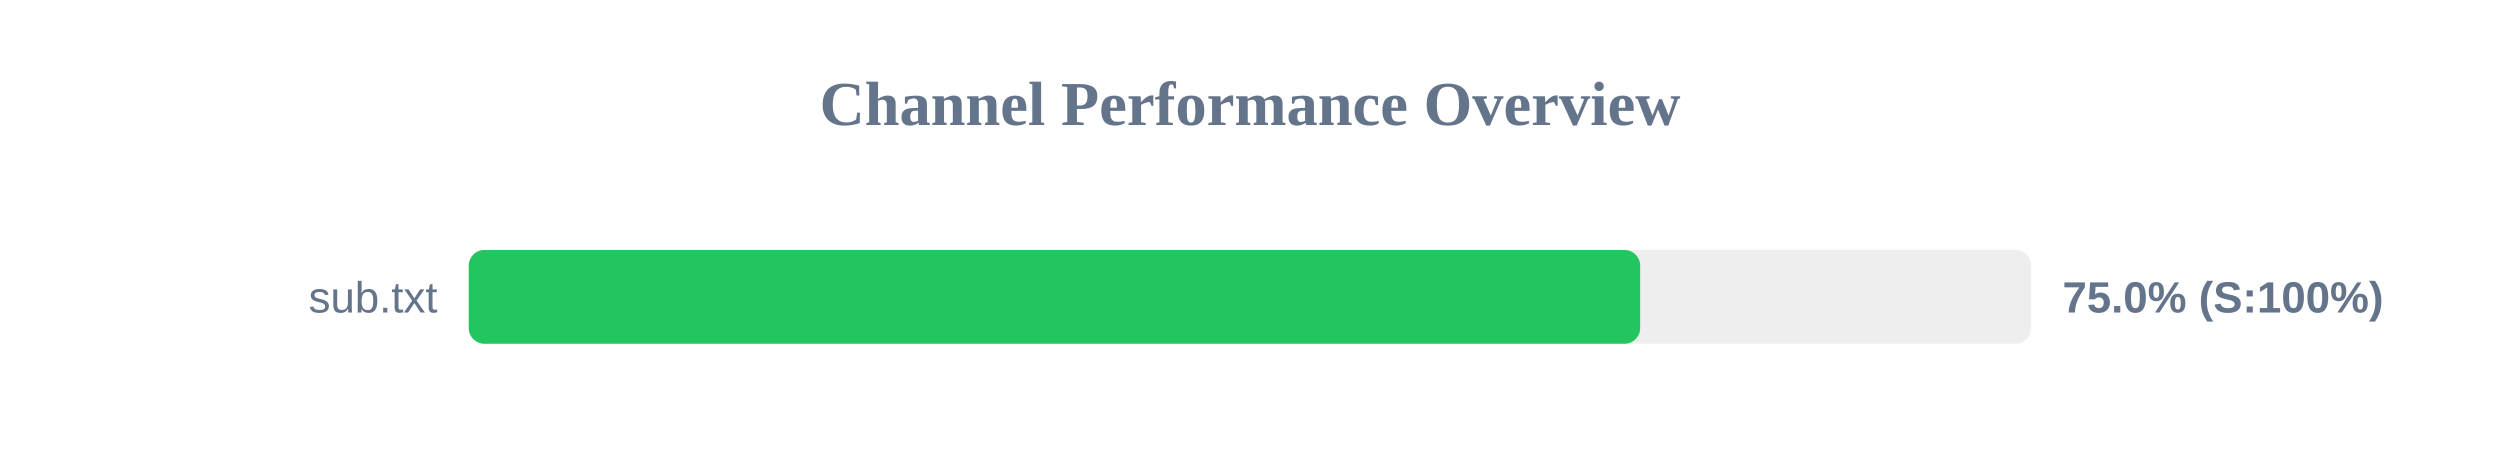
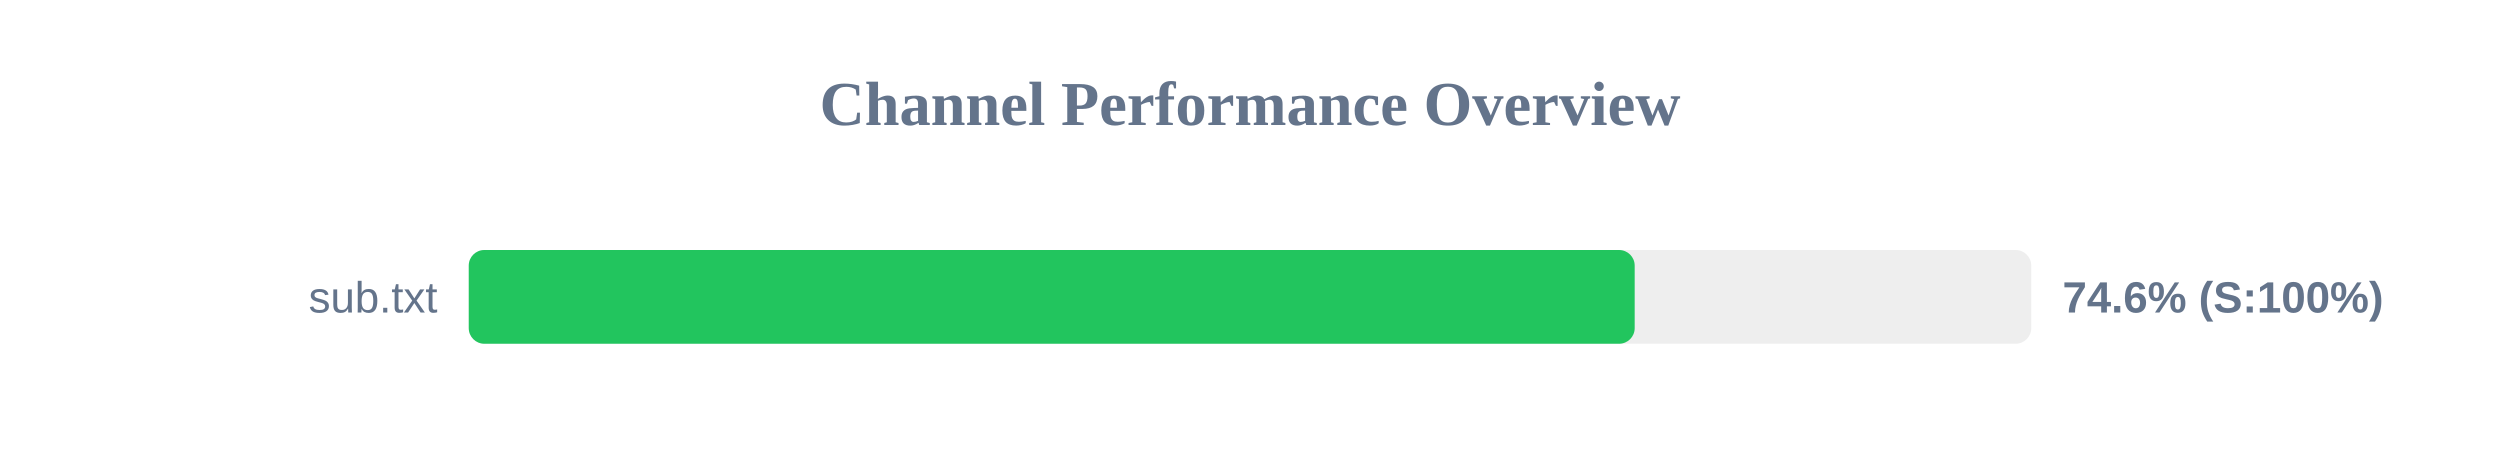
<svg xmlns="http://www.w3.org/2000/svg" width="800" height="150" version="1.1">
  <style>
        .row { font: 14px Arial; fill: #64748b; }
        .score { font: bold 14px Arial; fill: #64748b; }
    </style>
  <text x="400" y="40" text-anchor="middle" font-size="20px" font-weight="bold" fill="#64748b">Channel Performance Overview</text>
  <rect x="150" y="80" width="500" height="30" fill="#eee" rx="5" />
-   <rect x="150" y="80" width="374.85" height="30" fill="#22c55e" rx="5" />
+   <rect x="150" y="80" width="373.1" height="30" fill="#22c55e" rx="5" />
  <text x="140" y="100" text-anchor="end" class="row">sub.txt</text>
-   <text x="660" y="100" text-anchor="start" class="score">75.0% (S:100%)</text>
+   <text x="660" y="100" text-anchor="start" class="score">74.6% (S:100%)</text>
</svg>
